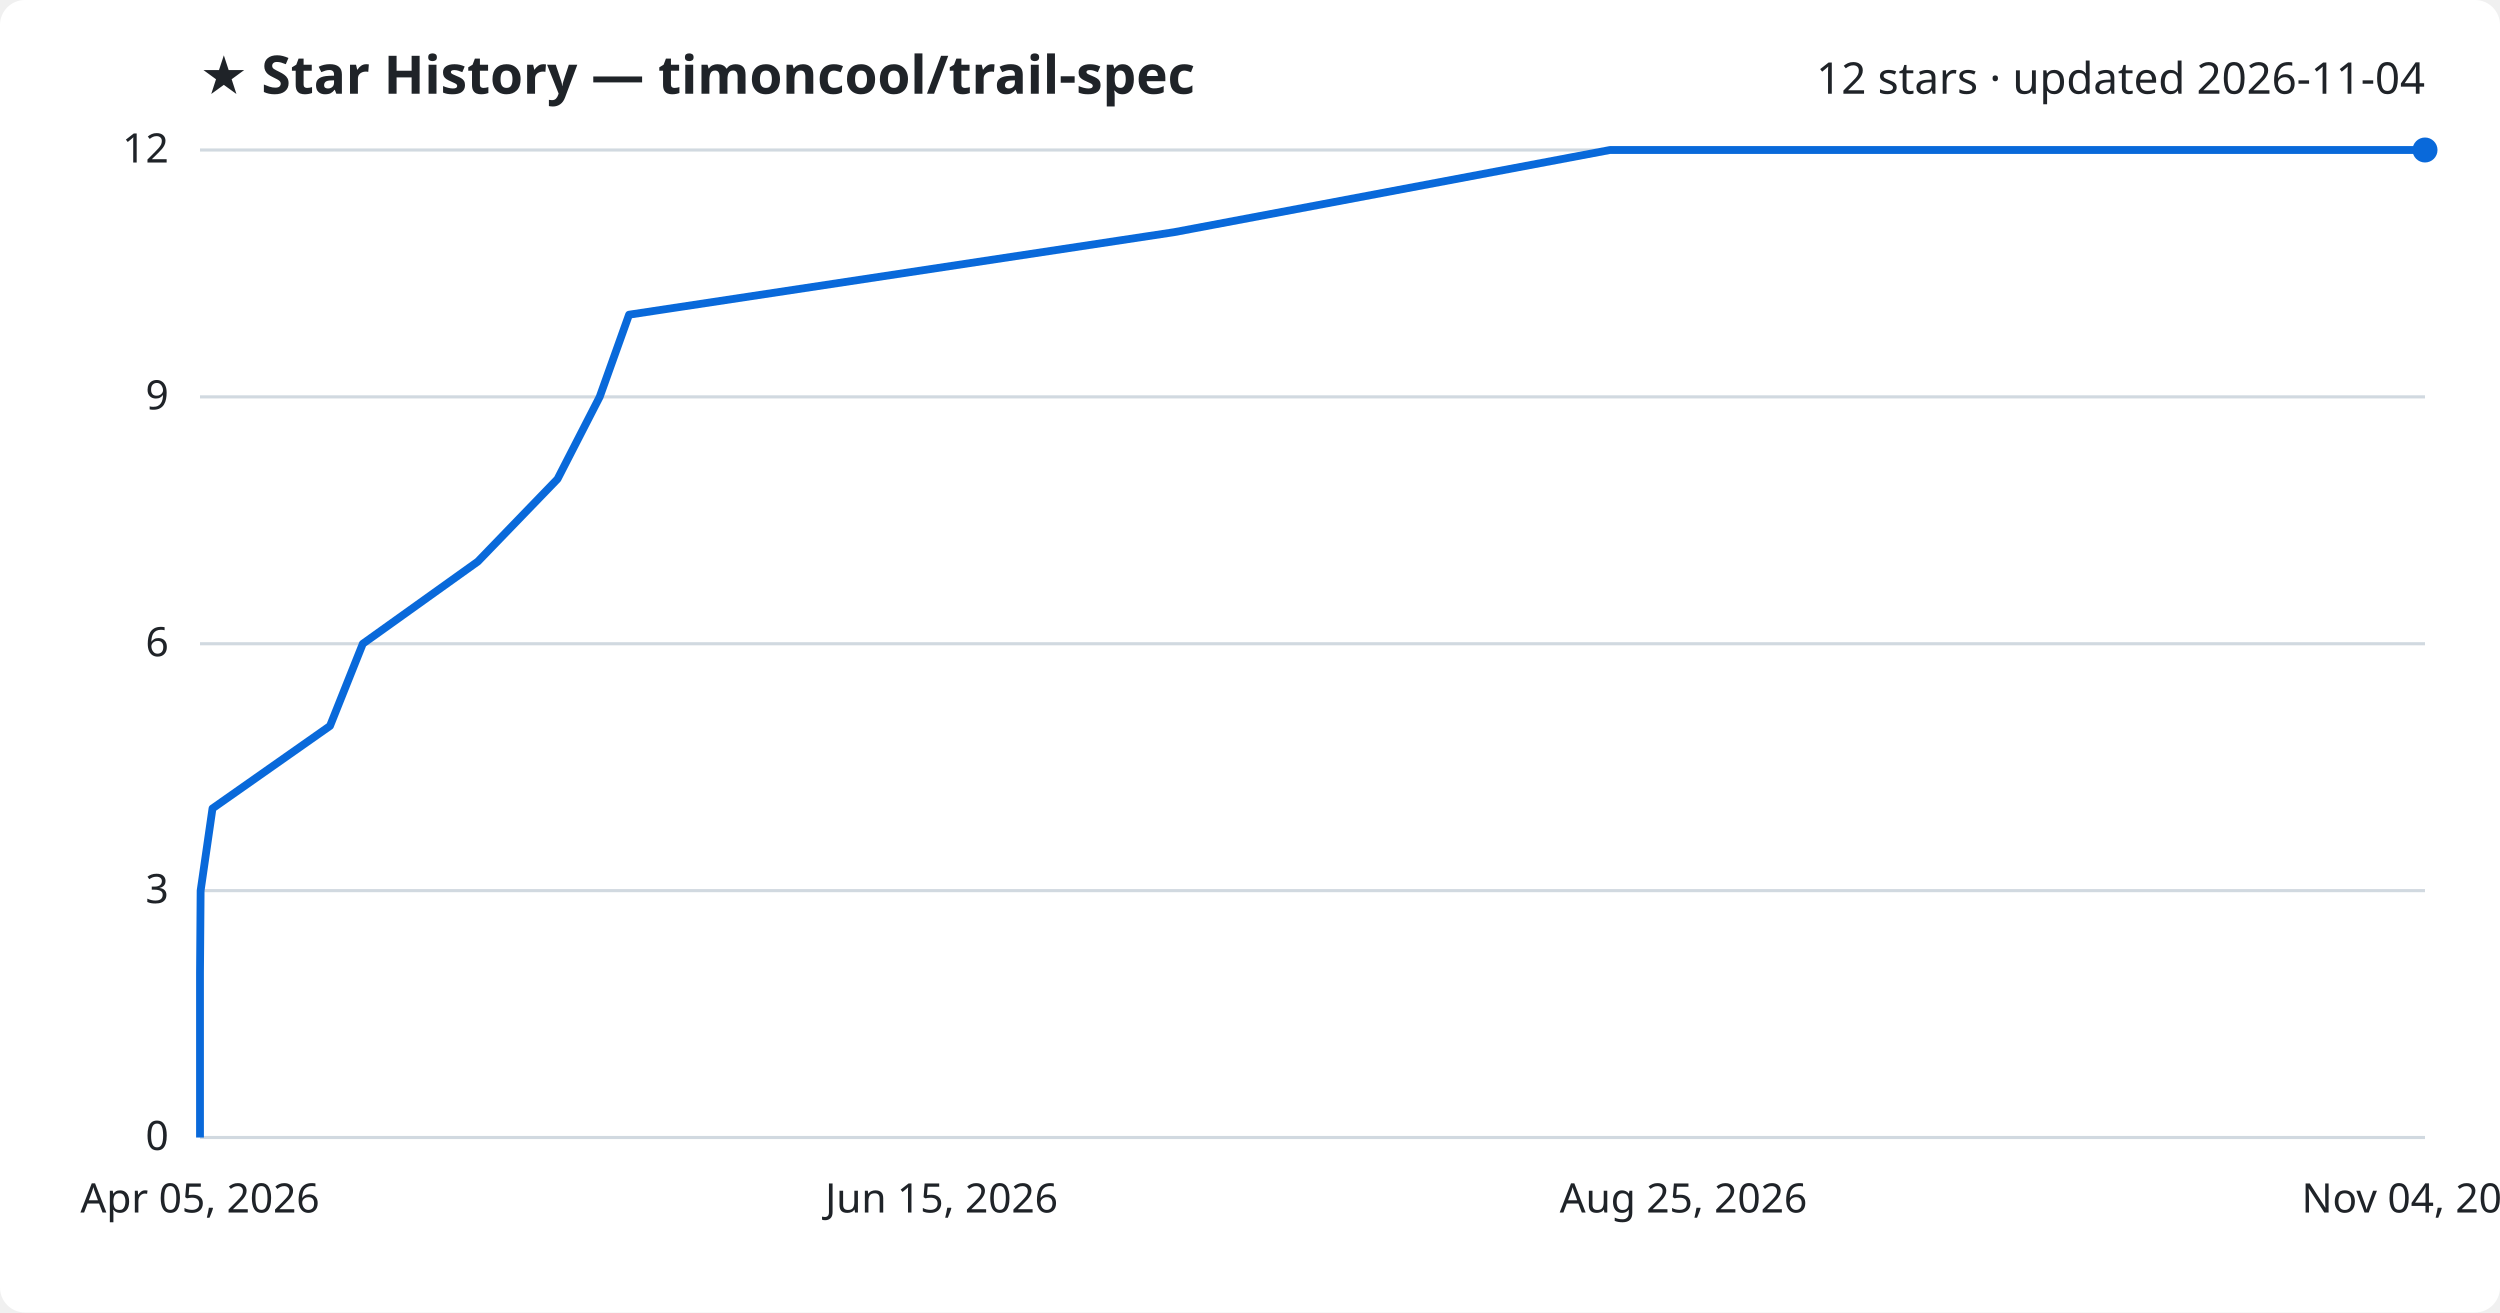
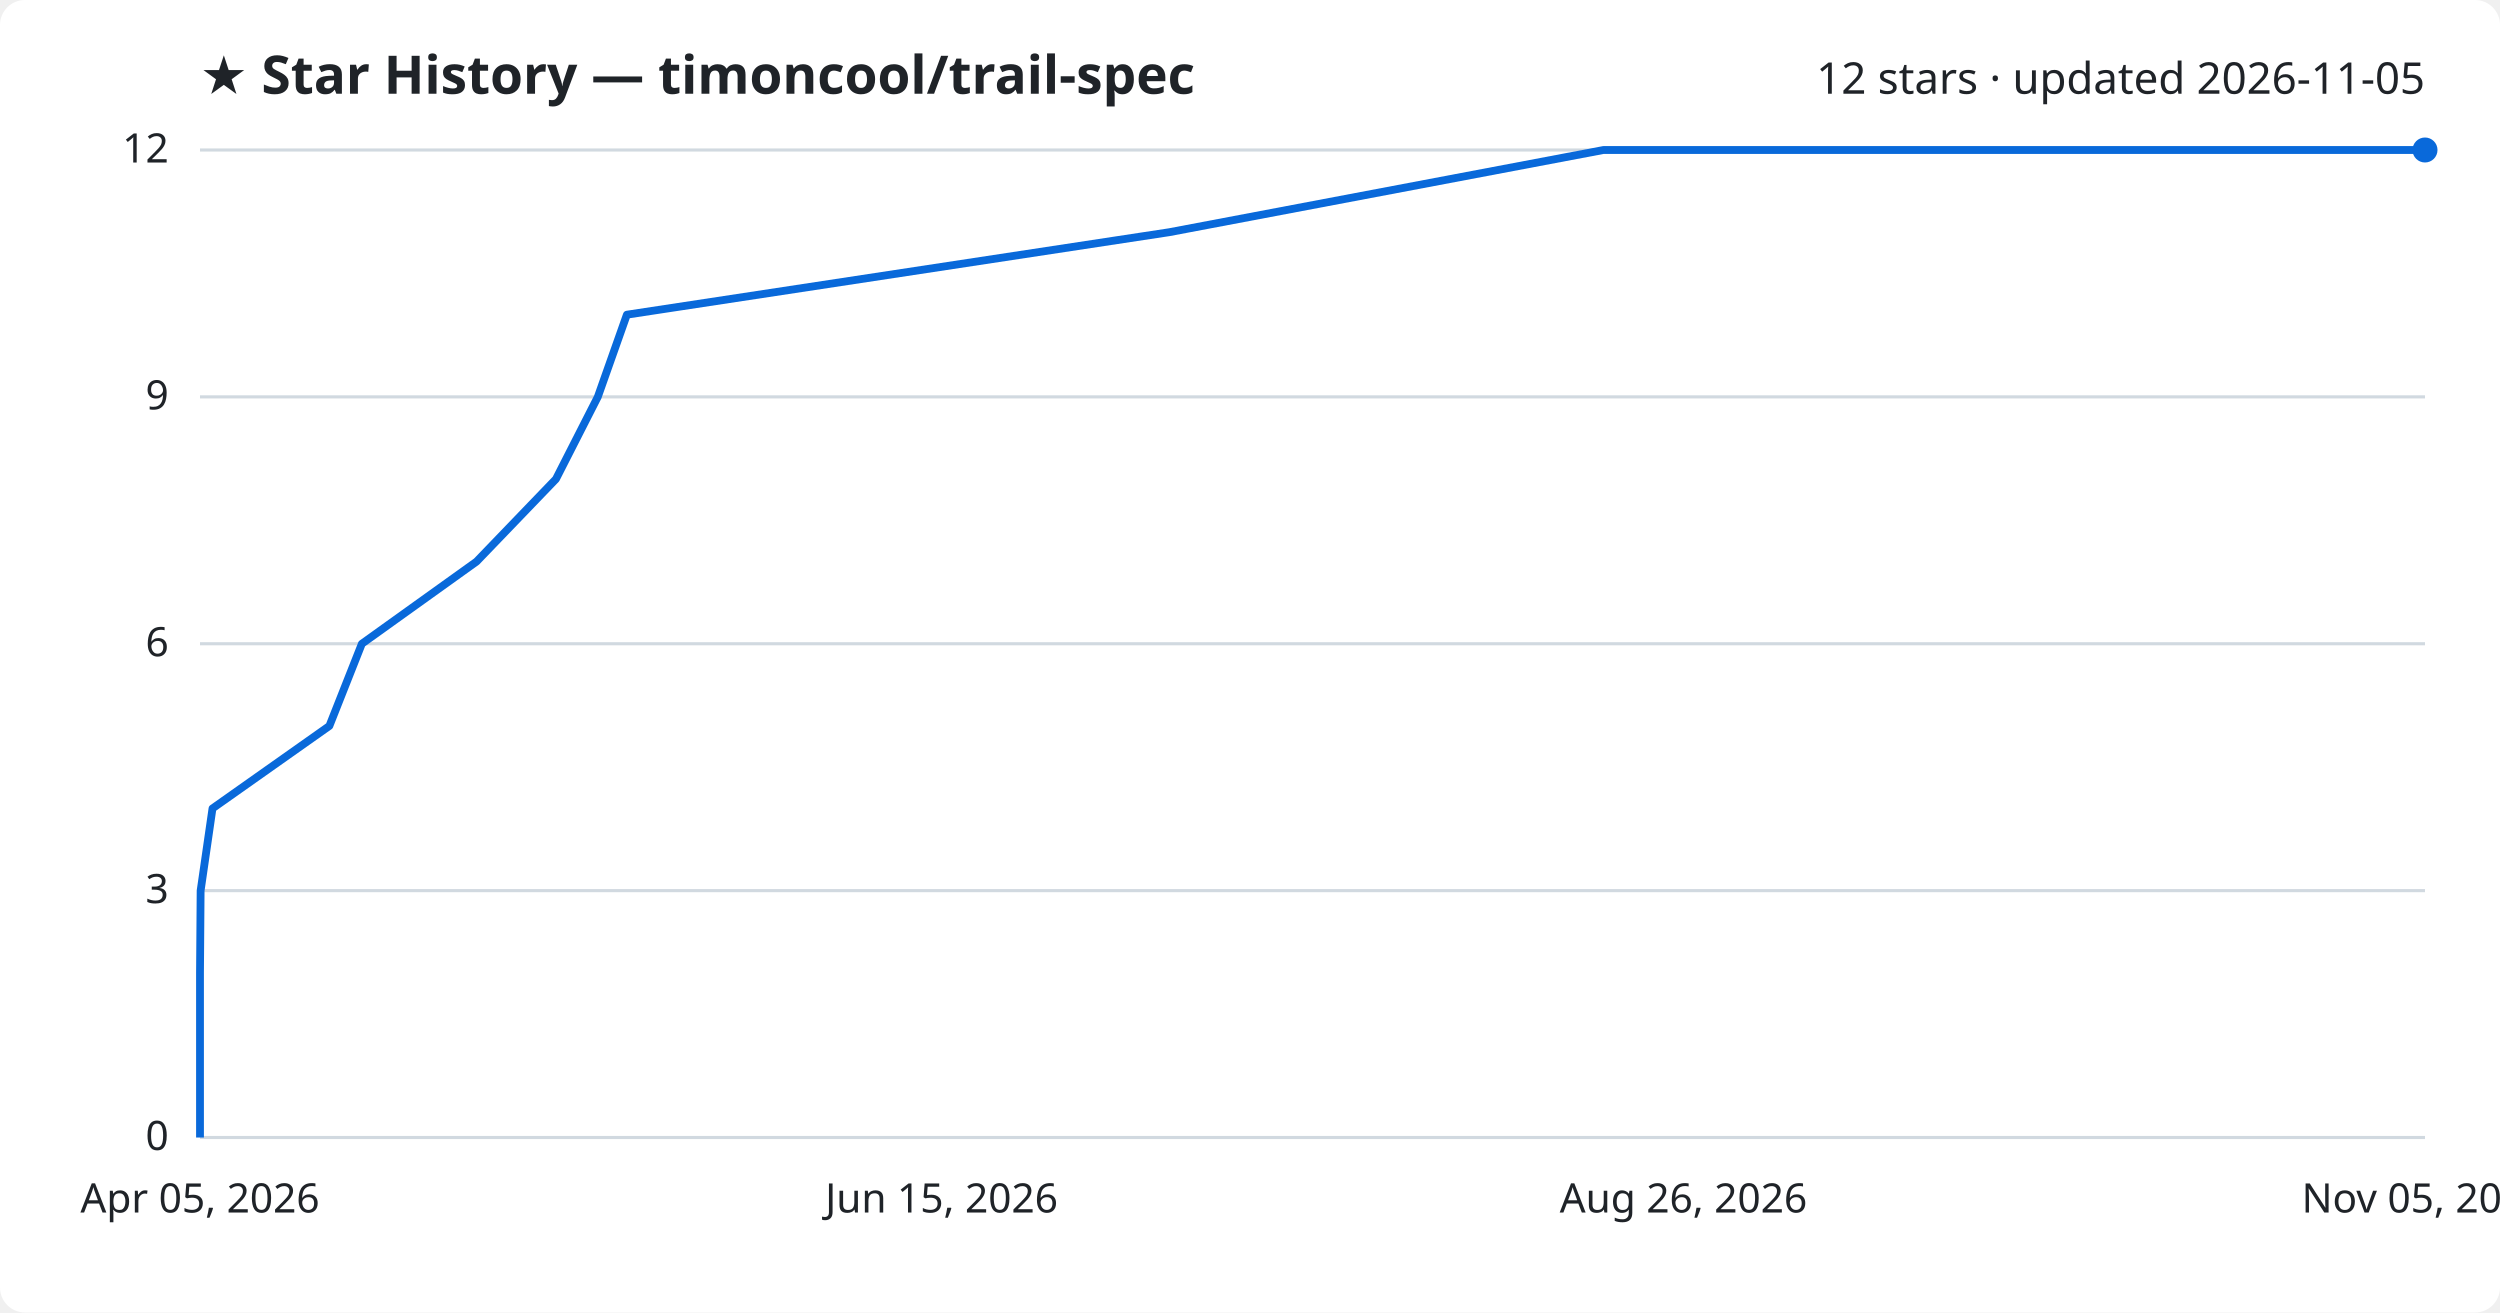
<svg xmlns="http://www.w3.org/2000/svg" viewBox="0 0 800 420" font-family="Segoe UI, sans-serif">
  <rect width="800" height="420" fill="#ffffff" rx="8" />
  <text x="64" y="30" fill="#1f2328" font-size="17" font-weight="700">★ Star History — timoncool/trail-spec</text>
-   <text x="776" y="30" fill="#1f2328" font-size="14" text-anchor="end">12 stars · updated 2026-11-04</text>
+   <text x="776" y="30" fill="#1f2328" font-size="14" text-anchor="end">12 stars · updated 2026-11-05</text>
  <line x1="64" y1="364.0" x2="776" y2="364.0" stroke="#d1d9e0" stroke-width="1" />
  <text x="54" y="368.0" fill="#1f2328" font-size="13" text-anchor="end">0</text>
  <line x1="64" y1="285.0" x2="776" y2="285.0" stroke="#d1d9e0" stroke-width="1" />
  <text x="54" y="289.0" fill="#1f2328" font-size="13" text-anchor="end">3</text>
  <line x1="64" y1="206.0" x2="776" y2="206.0" stroke="#d1d9e0" stroke-width="1" />
  <text x="54" y="210.0" fill="#1f2328" font-size="13" text-anchor="end">6</text>
  <line x1="64" y1="127.0" x2="776" y2="127.0" stroke="#d1d9e0" stroke-width="1" />
  <text x="54" y="131.0" fill="#1f2328" font-size="13" text-anchor="end">9</text>
  <line x1="64" y1="48.0" x2="776" y2="48.0" stroke="#d1d9e0" stroke-width="1" />
  <text x="54" y="52.0" fill="#1f2328" font-size="13" text-anchor="end">12</text>
-   <path d="M64.0,364.0 L64.0,337.7 L64.0,311.3 L64.2,285.0 L68.0,258.7 L105.6,232.3 L116.1,206.0 L152.9,179.7 L178.4,153.3 L191.9,127.0 L201.3,100.7 L375.7,74.3 L515.2,48.0 L776.0,48.0" fill="none" stroke="#0969da" stroke-width="2.5" stroke-linejoin="round" />
+   <path d="M64.0,364.0 L64.0,337.7 L64.0,311.3 L64.2,285.0 L68.0,258.7 L105.4,232.3 L115.8,206.0 L152.5,179.7 L177.9,153.3 L191.3,127.0 L200.6,100.7 L374.2,74.3 L513.1,48.0 L776.0,48.0" fill="none" stroke="#0969da" stroke-width="2.5" stroke-linejoin="round" />
  <circle cx="776.0" cy="48.0" r="4" fill="#0969da" />
  <text x="64.0" y="388" fill="#1f2328" font-size="13" text-anchor="middle">Apr 05, 2026</text>
  <text x="301.3" y="388" fill="#1f2328" font-size="13" text-anchor="middle">Jun 15, 2026</text>
-   <text x="538.7" y="388" fill="#1f2328" font-size="13" text-anchor="middle">Aug 25, 2026</text>
-   <text x="776.0" y="388" fill="#1f2328" font-size="13" text-anchor="middle">Nov 04, 2026</text>
+   <text x="538.7" y="388" fill="#1f2328" font-size="13" text-anchor="middle">Aug 26, 2026</text>
+   <text x="776.0" y="388" fill="#1f2328" font-size="13" text-anchor="middle">Nov 05, 2026</text>
</svg>
